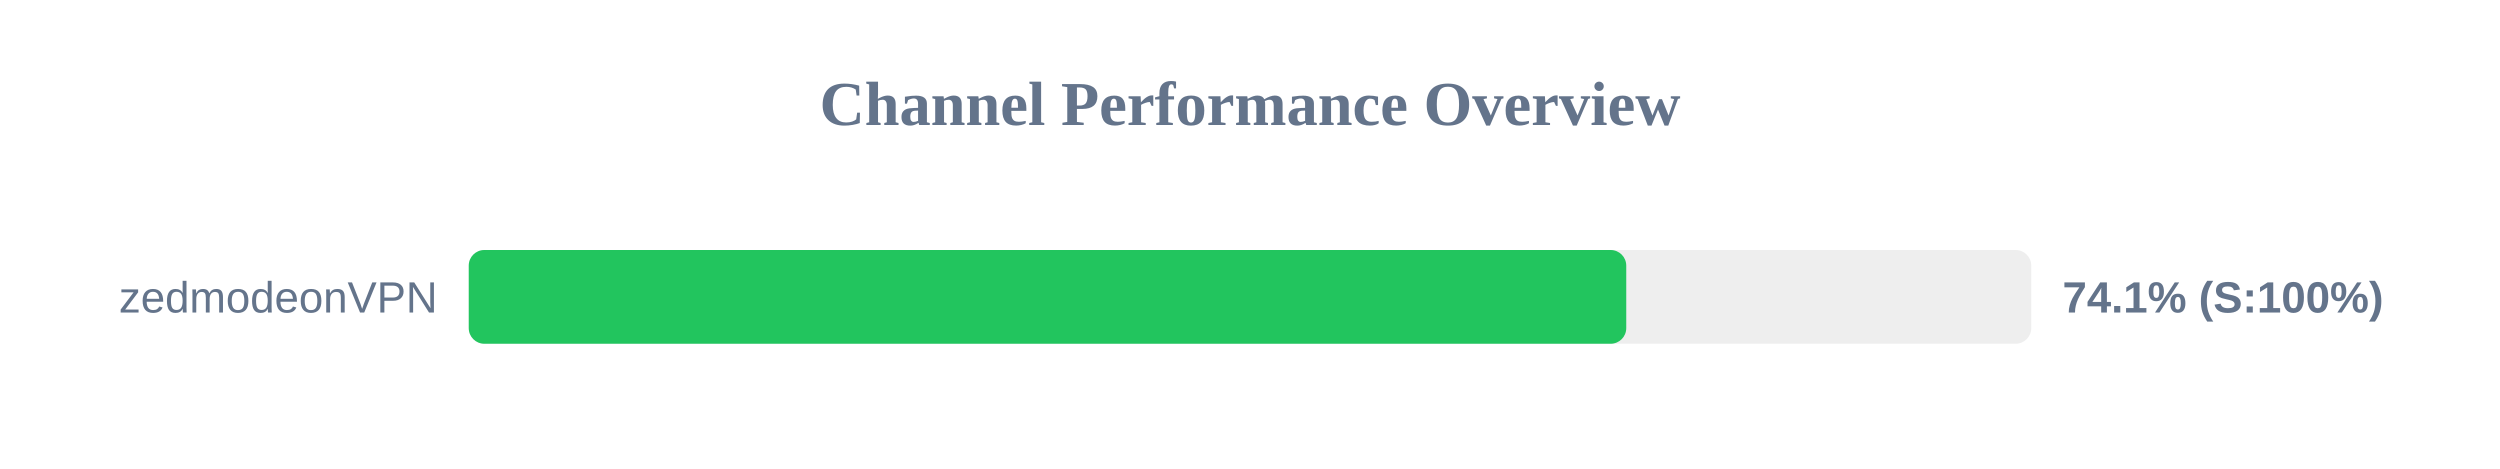
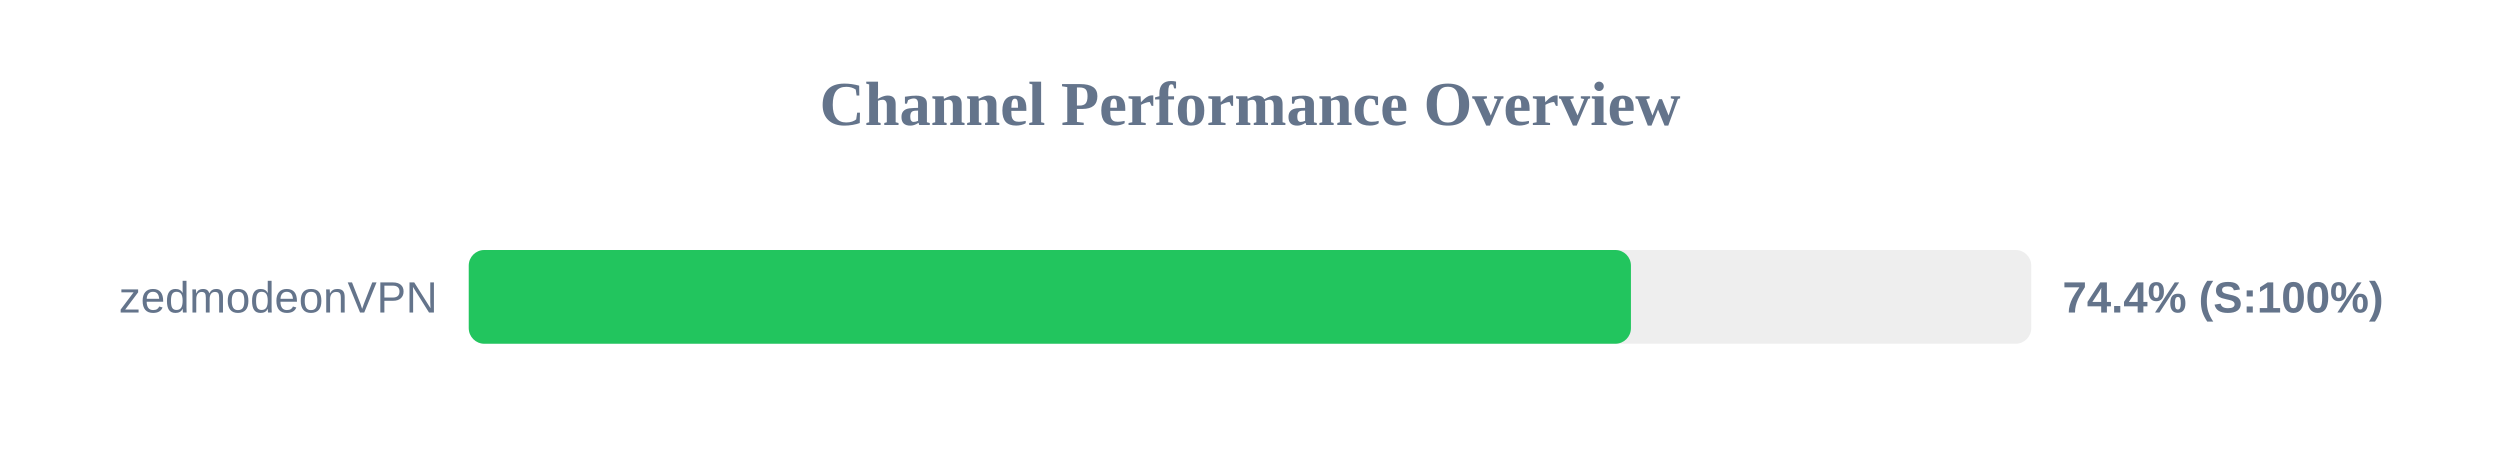
<svg xmlns="http://www.w3.org/2000/svg" width="800" height="150" version="1.1">
  <style>
        .row { font: 14px Arial; fill: #64748b; }
        .score { font: bold 14px Arial; fill: #64748b; }
    </style>
  <text x="400" y="40" text-anchor="middle" font-size="20px" font-weight="bold" fill="#64748b">Channel Performance Overview</text>
  <rect x="150" y="80" width="500" height="30" fill="#eee" rx="5" />
-   <rect x="150" y="80" width="370.4" height="30" fill="#22c55e" rx="5" />
+   <rect x="150" y="80" width="371.9" height="30" fill="#22c55e" rx="5" />
  <text x="140" y="100" text-anchor="end" class="row">zedmodeonVPN</text>
-   <text x="660" y="100" text-anchor="start" class="score">74.1% (S:100%)</text>
+   <text x="660" y="100" text-anchor="start" class="score">74.4% (S:100%)</text>
</svg>
